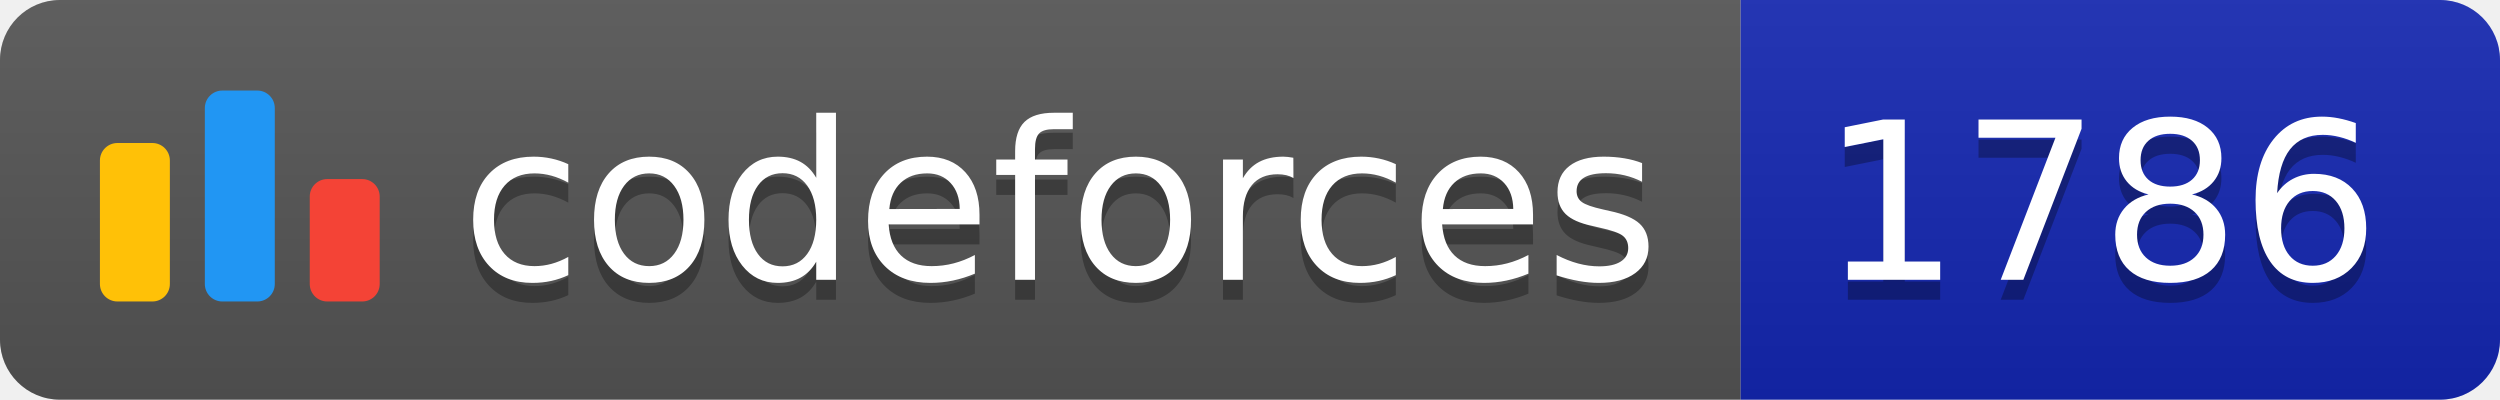
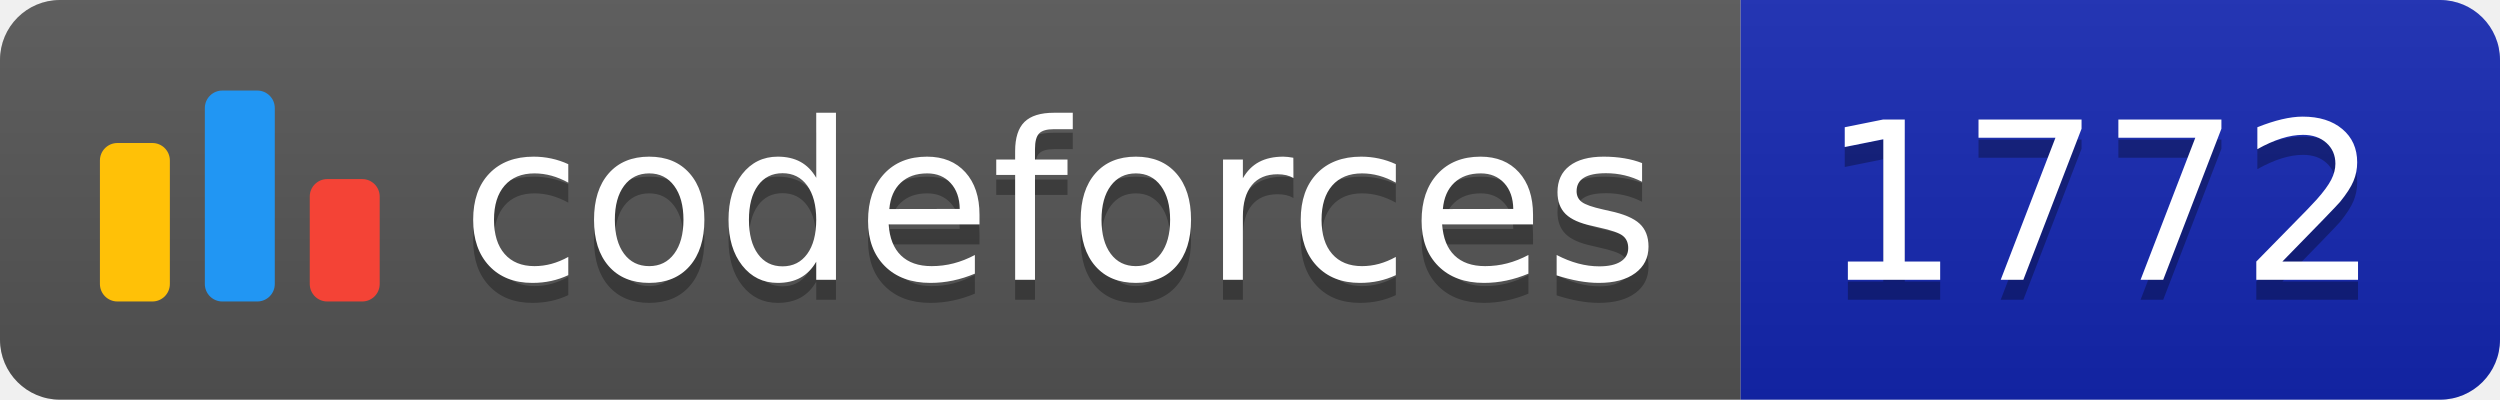
<svg xmlns="http://www.w3.org/2000/svg" width="125.1" height="20">
  <linearGradient id="smooth" x2="0" y2="100%">
    <stop offset="0" stop-color="#bbb" stop-opacity=".1" />
    <stop offset="1" stop-opacity=".1" />
  </linearGradient>
  <clipPath id="round">
    <rect width="125.1" height="20" rx="3" fill="#fff" />
  </clipPath>
  <g clip-path="url(#round)">
    <rect width="87.1" height="20" fill="#555" />
    <rect x="87.1" width="38.0" height="20" fill="#1427B2" />
    <rect width="125.1" height="20" fill="url(#smooth)" />
  </g>
  <g fill="#fff" text-anchor="middle" font-family="DejaVu Sans,Verdana,Geneva,sans-serif" font-size="110">
    <svg x="5" y="3" class="logo" width="14" height="14" viewBox="0 0 32 25" fill="none">
      <rect y="6" width="8" height="18.125" rx="2" fill="#FFC107" />
      <rect x="24" y="10.125" width="8" height="14" rx="2" fill="#F44336" />
      <rect x="12" width="8" height="24.125" rx="2" fill="#2196F3" />
    </svg>
    <text x="530.5" y="150" fill="#010101" fill-opacity=".3" transform="scale(0.1)" textLength="601.0" lengthAdjust="spacing">codeforces
        </text>
    <text x="530.5" y="140" transform="scale(0.1)" textLength="601.0" lengthAdjust="spacing">codeforces</text>
-     <text x="1051.0" y="150" fill="#010101" fill-opacity=".3" transform="scale(0.1)" textLength="280.0" lengthAdjust="spacing">1786
+     <text x="1051.0" y="150" fill="#010101" fill-opacity=".3" transform="scale(0.1)" textLength="280.0" lengthAdjust="spacing">1772
        </text>
-     <text x="1051.0" y="140" transform="scale(0.1)" textLength="280.0" lengthAdjust="spacing">1786</text>
+     <text x="1051.0" y="140" transform="scale(0.1)" textLength="280.0" lengthAdjust="spacing">1772</text>
  </g>
</svg>
